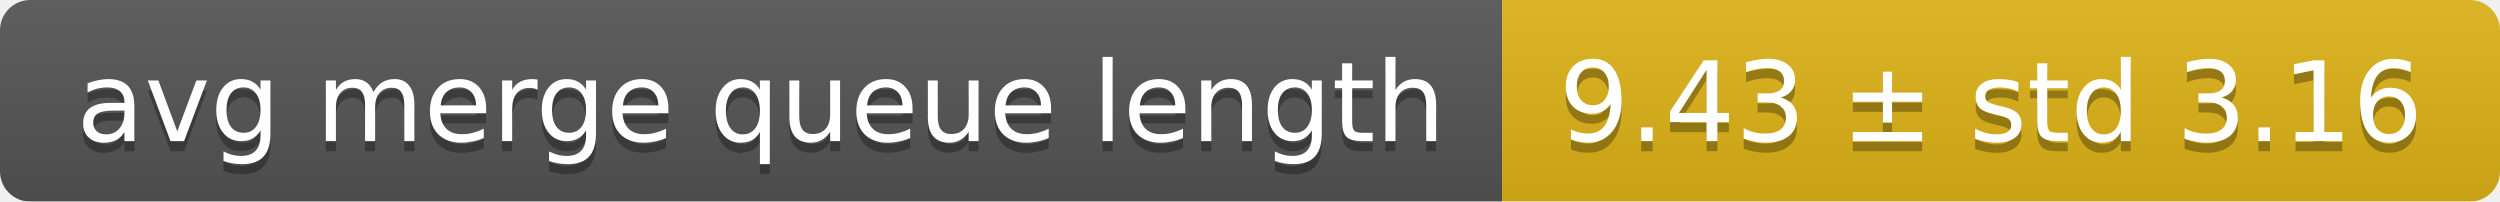
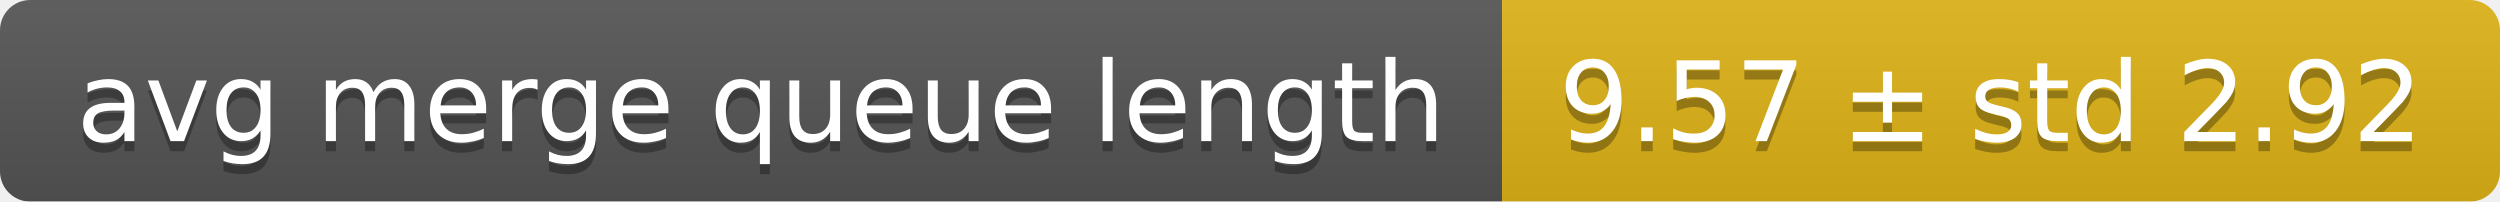
<svg xmlns="http://www.w3.org/2000/svg" width="248" height="20">
  <linearGradient id="smooth" x2="0" y2="100%">
    <stop offset="0" stop-color="#bbb" stop-opacity=".1" />
    <stop offset="1" stop-opacity=".1" />
  </linearGradient>
  <mask id="round">
    <rect width="248" height="20" rx="3" fill="#fff" />
  </mask>
  <g mask="url(#round)">
    <rect width="149" height="20" fill="#555" />
    <rect x="149" width="99" height="20" fill="#dfb317" />
    <rect width="248" height="20" fill="url(#smooth)" />
  </g>
  <g fill="#fff" text-anchor="middle" font-family="DejaVu Sans,Verdana,Geneva,sans-serif" font-size="11">
    <text x="75.5" y="15" fill="#010101" fill-opacity=".3">avg merge queue length</text>
    <text x="75.5" y="14">avg merge queue length</text>
-     <text x="197.5" y="15" fill="#010101" fill-opacity=".3">9.43 ± std 3.16</text>
-     <text x="197.5" y="14">9.43 ± std 3.16</text>
+     <text x="197.5" y="15" fill="#010101" fill-opacity=".3">9.57 ± std 2.92</text>
+     <text x="197.5" y="14">9.57 ± std 2.92</text>
  </g>
</svg>
